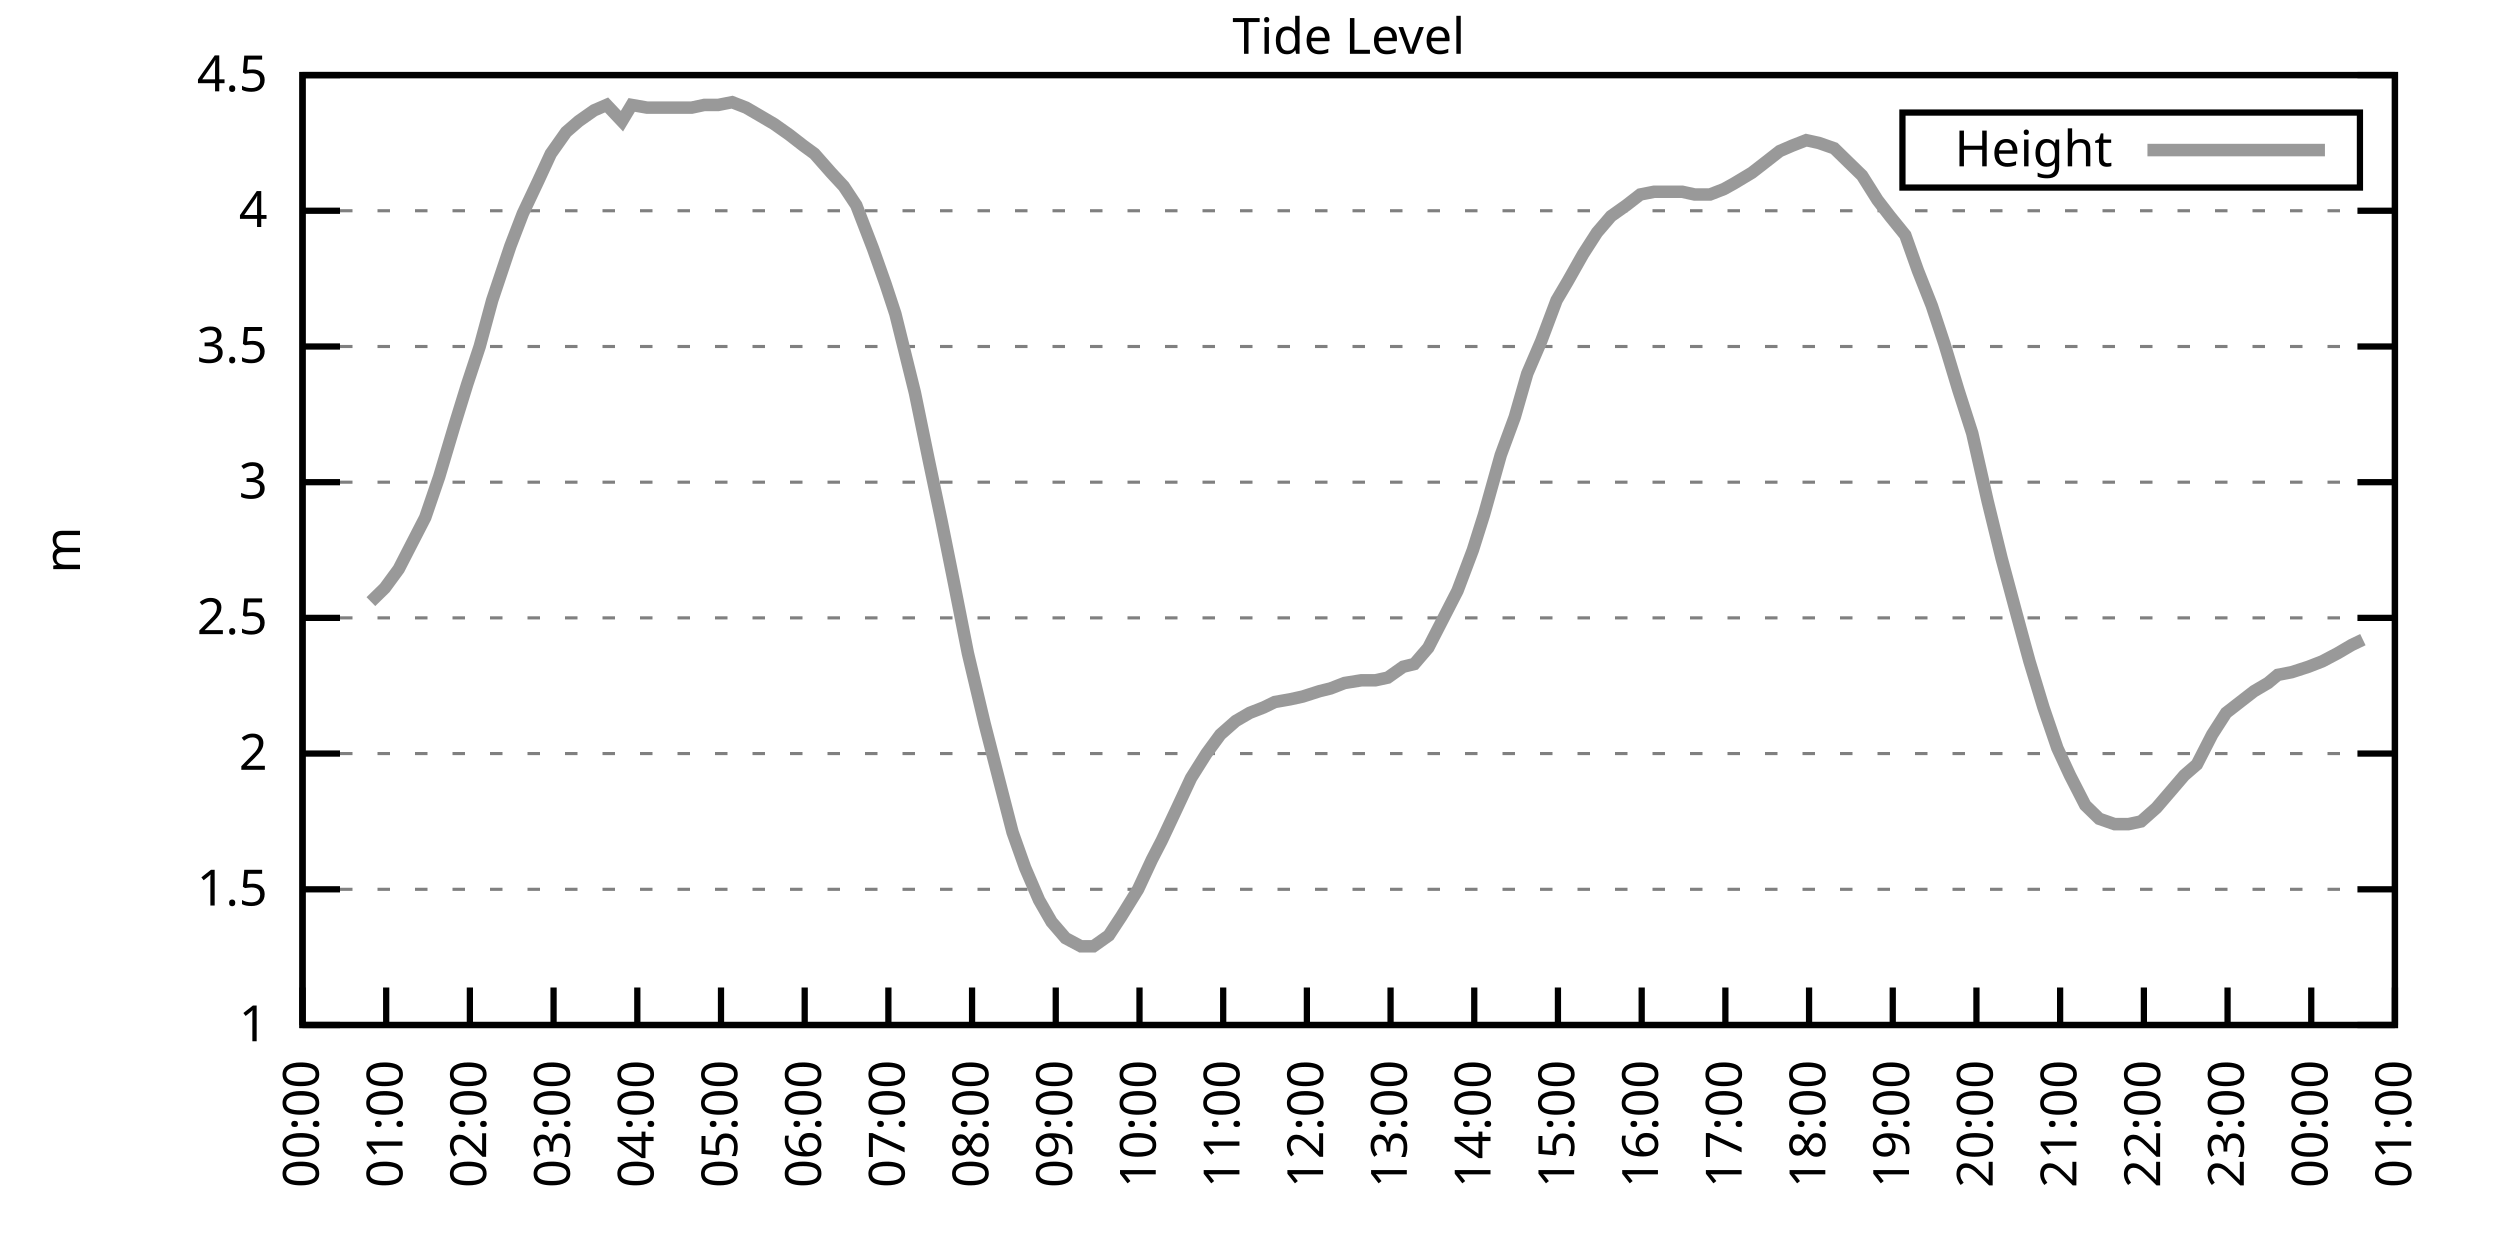
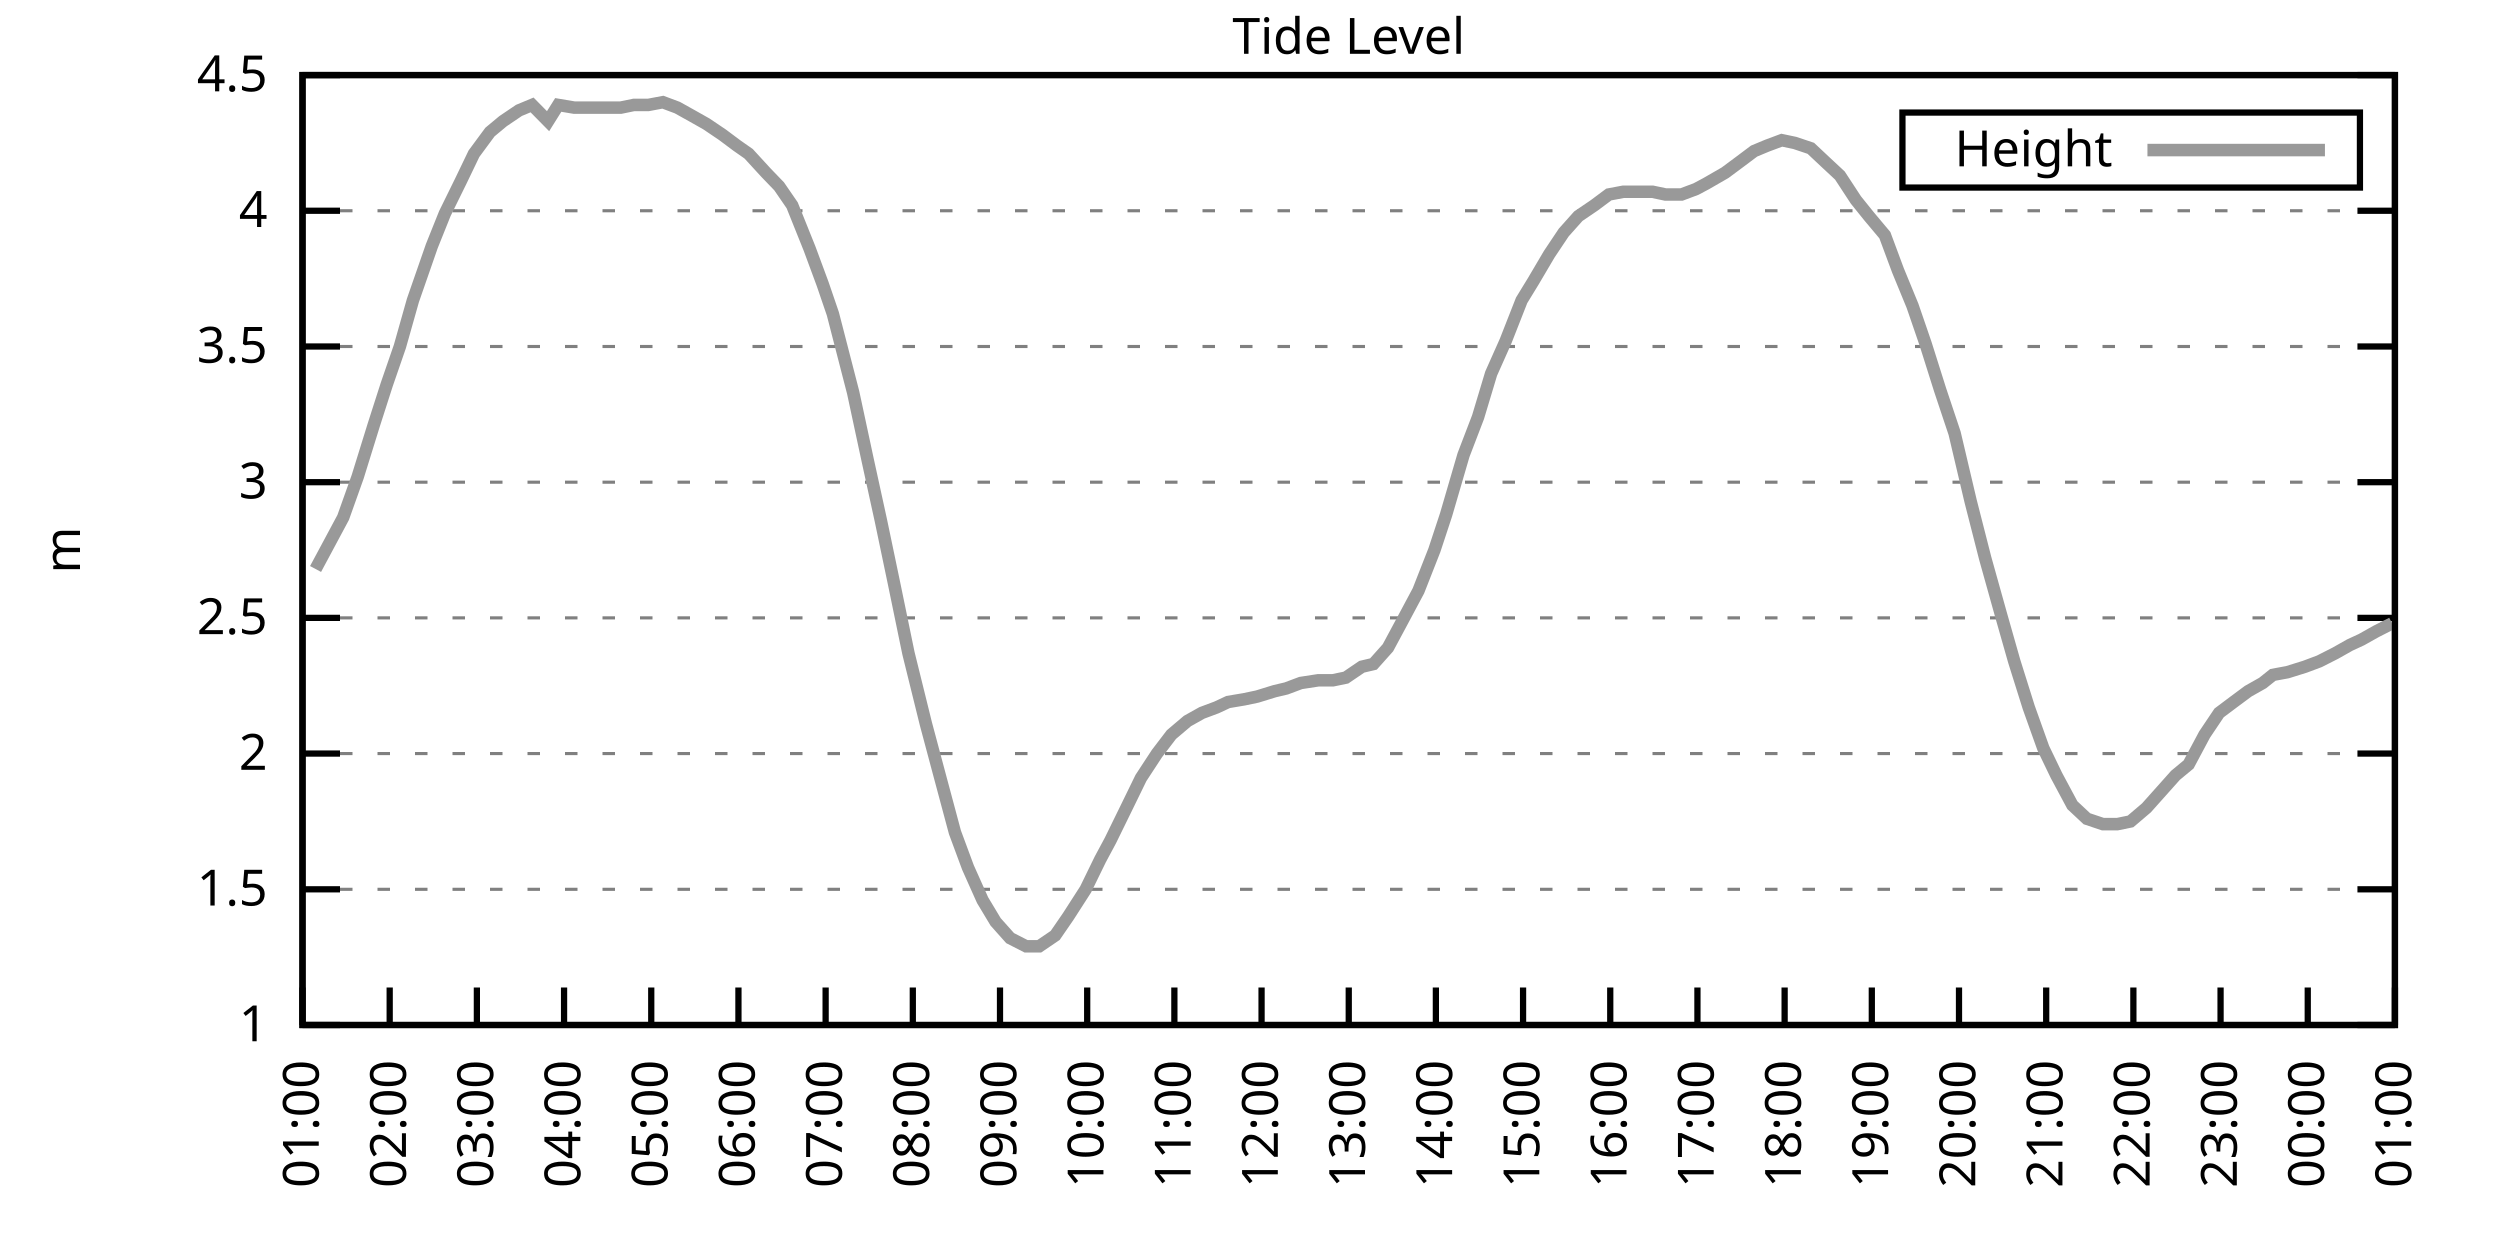
<svg xmlns="http://www.w3.org/2000/svg" xmlns:xlink="http://www.w3.org/1999/xlink" width="400" height="200" viewBox="0 0 400 200">
  <g id="gnuplot_canvas">
    <rect x="0" y="0" width="400" height="200" fill="none" />
    <defs>
      <circle id="gpDot" r="0.5" stroke-width="0.5" stroke="currentColor" />
      <path id="gpPt0" stroke-width="0.333" stroke="currentColor" d="M-1,0 h2 M0,-1 v2" />
      <path id="gpPt1" stroke-width="0.333" stroke="currentColor" d="M-1,-1 L1,1 M1,-1 L-1,1" />
      <path id="gpPt2" stroke-width="0.333" stroke="currentColor" d="M-1,0 L1,0 M0,-1 L0,1 M-1,-1 L1,1 M-1,1 L1,-1" />
      <rect id="gpPt3" stroke-width="0.333" stroke="currentColor" x="-1" y="-1" width="2" height="2" />
      <rect id="gpPt4" stroke-width="0.333" stroke="currentColor" fill="currentColor" x="-1" y="-1" width="2" height="2" />
      <circle id="gpPt5" stroke-width="0.333" stroke="currentColor" cx="0" cy="0" r="1" />
      <use xlink:href="#gpPt5" id="gpPt6" fill="currentColor" stroke="none" />
      <path id="gpPt7" stroke-width="0.333" stroke="currentColor" d="M0,-1.33 L-1.33,0.67 L1.33,0.67 z" />
      <use xlink:href="#gpPt7" id="gpPt8" fill="currentColor" stroke="none" />
      <use xlink:href="#gpPt7" id="gpPt9" stroke="currentColor" transform="rotate(180)" />
      <use xlink:href="#gpPt9" id="gpPt10" fill="currentColor" stroke="none" />
      <use xlink:href="#gpPt3" id="gpPt11" stroke="currentColor" transform="rotate(45)" />
      <use xlink:href="#gpPt11" id="gpPt12" fill="currentColor" stroke="none" />
      <path id="gpPt13" stroke-width="0.333" stroke="currentColor" d="M0,1.330 L1.265,0.411 L0.782,-1.067 L-0.782,-1.076 L-1.265,0.411 z" />
      <use xlink:href="#gpPt13" id="gpPt14" fill="currentColor" stroke="none" />
      <filter id="textbox" filterUnits="objectBoundingBox" x="0" y="0" height="1" width="1">
        <feFlood flood-color="white" flood-opacity="1" result="bgnd" />
        <feComposite in="SourceGraphic" in2="bgnd" operator="atop" />
      </filter>
      <filter id="greybox" filterUnits="objectBoundingBox" x="0" y="0" height="1" width="1">
        <feFlood flood-color="lightgrey" flood-opacity="1" result="grey" />
        <feComposite in="SourceGraphic" in2="grey" operator="atop" />
      </filter>
    </defs>
    <g fill="none" color="white" stroke="currentColor" stroke-width="1.00" stroke-linecap="butt" stroke-linejoin="miter">
</g>
    <g fill="none" color="black" stroke="currentColor" stroke-width="1.00" stroke-linecap="butt" stroke-linejoin="miter">
      <g stroke="none" shape-rendering="crispEdges">
        <polygon fill="rgb(255, 255, 255)" points="48.40,164.00 383.18,164.00 383.18,12.02 48.40,12.02 " />
      </g>
    </g>
    <g fill="none" color="black" stroke="currentColor" stroke-width="1.00" stroke-linecap="butt" stroke-linejoin="miter">
</g>
    <g fill="none" color="black" stroke="black" stroke-width="0.50" stroke-linecap="butt" stroke-linejoin="miter">
</g>
    <g fill="none" color="gray" stroke="currentColor" stroke-width="0.50" stroke-linecap="butt" stroke-linejoin="miter">
      <path stroke="gray" stroke-dasharray="2,4" class="gridline" d="M48.40,164.00 L383.19,164.00  " />
    </g>
    <g fill="none" color="gray" stroke="gray" stroke-width="1.00" stroke-linecap="butt" stroke-linejoin="miter">
</g>
    <g fill="none" color="black" stroke="currentColor" stroke-width="1.00" stroke-linecap="butt" stroke-linejoin="miter">
      <path stroke="black" d="M48.40,164.00 L54.40,164.00 M383.19,164.00 L377.19,164.00  " />
      <g transform="translate(42.80,166.60)" stroke="none" fill="black" font-family="Sans" font-size="8.00" text-anchor="end">
        <text>
          <tspan font-family="Sans"> 1</tspan>
        </text>
      </g>
    </g>
    <g fill="none" color="black" stroke="currentColor" stroke-width="1.00" stroke-linecap="butt" stroke-linejoin="miter">
</g>
    <g fill="none" color="black" stroke="black" stroke-width="0.50" stroke-linecap="butt" stroke-linejoin="miter">
</g>
    <g fill="none" color="gray" stroke="currentColor" stroke-width="0.50" stroke-linecap="butt" stroke-linejoin="miter">
      <path stroke="gray" stroke-dasharray="2,4" class="gridline" d="M48.40,142.29 L383.19,142.29  " />
    </g>
    <g fill="none" color="gray" stroke="gray" stroke-width="1.00" stroke-linecap="butt" stroke-linejoin="miter">
</g>
    <g fill="none" color="black" stroke="currentColor" stroke-width="1.00" stroke-linecap="butt" stroke-linejoin="miter">
      <path stroke="black" d="M48.40,142.29 L54.40,142.29 M383.19,142.29 L377.19,142.29  " />
      <g transform="translate(42.80,144.89)" stroke="none" fill="black" font-family="Sans" font-size="8.00" text-anchor="end">
        <text>
          <tspan font-family="Sans"> 1.5</tspan>
        </text>
      </g>
    </g>
    <g fill="none" color="black" stroke="currentColor" stroke-width="1.00" stroke-linecap="butt" stroke-linejoin="miter">
</g>
    <g fill="none" color="black" stroke="black" stroke-width="0.50" stroke-linecap="butt" stroke-linejoin="miter">
</g>
    <g fill="none" color="gray" stroke="currentColor" stroke-width="0.50" stroke-linecap="butt" stroke-linejoin="miter">
      <path stroke="gray" stroke-dasharray="2,4" class="gridline" d="M48.40,120.57 L383.19,120.57  " />
    </g>
    <g fill="none" color="gray" stroke="gray" stroke-width="1.00" stroke-linecap="butt" stroke-linejoin="miter">
</g>
    <g fill="none" color="black" stroke="currentColor" stroke-width="1.00" stroke-linecap="butt" stroke-linejoin="miter">
      <path stroke="black" d="M48.40,120.57 L54.40,120.57 M383.19,120.57 L377.19,120.57  " />
      <g transform="translate(42.80,123.17)" stroke="none" fill="black" font-family="Sans" font-size="8.00" text-anchor="end">
        <text>
          <tspan font-family="Sans"> 2</tspan>
        </text>
      </g>
    </g>
    <g fill="none" color="black" stroke="currentColor" stroke-width="1.00" stroke-linecap="butt" stroke-linejoin="miter">
</g>
    <g fill="none" color="black" stroke="black" stroke-width="0.50" stroke-linecap="butt" stroke-linejoin="miter">
</g>
    <g fill="none" color="gray" stroke="currentColor" stroke-width="0.50" stroke-linecap="butt" stroke-linejoin="miter">
      <path stroke="gray" stroke-dasharray="2,4" class="gridline" d="M48.40,98.86 L383.19,98.86  " />
    </g>
    <g fill="none" color="gray" stroke="gray" stroke-width="1.00" stroke-linecap="butt" stroke-linejoin="miter">
</g>
    <g fill="none" color="black" stroke="currentColor" stroke-width="1.00" stroke-linecap="butt" stroke-linejoin="miter">
      <path stroke="black" d="M48.40,98.86 L54.40,98.86 M383.19,98.86 L377.19,98.86  " />
      <g transform="translate(42.80,101.46)" stroke="none" fill="black" font-family="Sans" font-size="8.00" text-anchor="end">
        <text>
          <tspan font-family="Sans"> 2.5</tspan>
        </text>
      </g>
    </g>
    <g fill="none" color="black" stroke="currentColor" stroke-width="1.00" stroke-linecap="butt" stroke-linejoin="miter">
</g>
    <g fill="none" color="black" stroke="black" stroke-width="0.50" stroke-linecap="butt" stroke-linejoin="miter">
</g>
    <g fill="none" color="gray" stroke="currentColor" stroke-width="0.50" stroke-linecap="butt" stroke-linejoin="miter">
      <path stroke="gray" stroke-dasharray="2,4" class="gridline" d="M48.40,77.15 L383.19,77.15  " />
    </g>
    <g fill="none" color="gray" stroke="gray" stroke-width="1.00" stroke-linecap="butt" stroke-linejoin="miter">
</g>
    <g fill="none" color="black" stroke="currentColor" stroke-width="1.00" stroke-linecap="butt" stroke-linejoin="miter">
      <path stroke="black" d="M48.40,77.15 L54.40,77.15 M383.19,77.15 L377.19,77.15  " />
      <g transform="translate(42.80,79.75)" stroke="none" fill="black" font-family="Sans" font-size="8.00" text-anchor="end">
        <text>
          <tspan font-family="Sans"> 3</tspan>
        </text>
      </g>
    </g>
    <g fill="none" color="black" stroke="currentColor" stroke-width="1.00" stroke-linecap="butt" stroke-linejoin="miter">
</g>
    <g fill="none" color="black" stroke="black" stroke-width="0.50" stroke-linecap="butt" stroke-linejoin="miter">
</g>
    <g fill="none" color="gray" stroke="currentColor" stroke-width="0.50" stroke-linecap="butt" stroke-linejoin="miter">
      <path stroke="gray" stroke-dasharray="2,4" class="gridline" d="M48.40,55.44 L383.19,55.44  " />
    </g>
    <g fill="none" color="gray" stroke="gray" stroke-width="1.00" stroke-linecap="butt" stroke-linejoin="miter">
</g>
    <g fill="none" color="black" stroke="currentColor" stroke-width="1.00" stroke-linecap="butt" stroke-linejoin="miter">
      <path stroke="black" d="M48.40,55.44 L54.40,55.44 M383.19,55.44 L377.19,55.44  " />
      <g transform="translate(42.80,58.04)" stroke="none" fill="black" font-family="Sans" font-size="8.00" text-anchor="end">
        <text>
          <tspan font-family="Sans"> 3.5</tspan>
        </text>
      </g>
    </g>
    <g fill="none" color="black" stroke="currentColor" stroke-width="1.00" stroke-linecap="butt" stroke-linejoin="miter">
</g>
    <g fill="none" color="black" stroke="black" stroke-width="0.50" stroke-linecap="butt" stroke-linejoin="miter">
</g>
    <g fill="none" color="gray" stroke="currentColor" stroke-width="0.50" stroke-linecap="butt" stroke-linejoin="miter">
      <path stroke="gray" stroke-dasharray="2,4" class="gridline" d="M48.40,33.72 L383.19,33.72  " />
    </g>
    <g fill="none" color="gray" stroke="gray" stroke-width="1.00" stroke-linecap="butt" stroke-linejoin="miter">
</g>
    <g fill="none" color="black" stroke="currentColor" stroke-width="1.00" stroke-linecap="butt" stroke-linejoin="miter">
      <path stroke="black" d="M48.40,33.72 L54.40,33.72 M383.19,33.72 L377.19,33.72  " />
      <g transform="translate(42.80,36.32)" stroke="none" fill="black" font-family="Sans" font-size="8.00" text-anchor="end">
        <text>
          <tspan font-family="Sans"> 4</tspan>
        </text>
      </g>
    </g>
    <g fill="none" color="black" stroke="currentColor" stroke-width="1.00" stroke-linecap="butt" stroke-linejoin="miter">
</g>
    <g fill="none" color="black" stroke="black" stroke-width="0.50" stroke-linecap="butt" stroke-linejoin="miter">
</g>
    <g fill="none" color="gray" stroke="currentColor" stroke-width="0.50" stroke-linecap="butt" stroke-linejoin="miter">
      <path stroke="gray" stroke-dasharray="2,4" class="gridline" d="M48.40,12.01 L383.19,12.01  " />
    </g>
    <g fill="none" color="gray" stroke="gray" stroke-width="1.00" stroke-linecap="butt" stroke-linejoin="miter">
</g>
    <g fill="none" color="black" stroke="currentColor" stroke-width="1.00" stroke-linecap="butt" stroke-linejoin="miter">
      <path stroke="black" d="M48.40,12.01 L54.40,12.01 M383.19,12.01 L377.19,12.01  " />
      <g transform="translate(42.80,14.61)" stroke="none" fill="black" font-family="Sans" font-size="8.00" text-anchor="end">
        <text>
          <tspan font-family="Sans"> 4.5</tspan>
        </text>
      </g>
    </g>
    <g fill="none" color="black" stroke="currentColor" stroke-width="1.00" stroke-linecap="butt" stroke-linejoin="miter">
      <path stroke="black" d="M48.40,164.00 L48.40,158.00  " />
      <g transform="translate(51.00,169.60) rotate(270.00)" stroke="none" fill="black" font-family="Sans" font-size="8.00" text-anchor="end">
        <text>
-           <tspan font-family="Sans">00:00</tspan>
-         </text>
-       </g>
-     </g>
-     <g fill="none" color="black" stroke="currentColor" stroke-width="1.00" stroke-linecap="butt" stroke-linejoin="miter">
-       <path stroke="black" d="M61.79,164.00 L61.79,158.00  " />
-       <g transform="translate(64.39,169.60) rotate(270.00)" stroke="none" fill="black" font-family="Sans" font-size="8.00" text-anchor="end">
-         <text>
          <tspan font-family="Sans">01:00</tspan>
        </text>
      </g>
    </g>
    <g fill="none" color="black" stroke="currentColor" stroke-width="1.00" stroke-linecap="butt" stroke-linejoin="miter">
-       <path stroke="black" d="M75.18,164.00 L75.18,158.00  " />
-       <g transform="translate(77.78,169.60) rotate(270.00)" stroke="none" fill="black" font-family="Sans" font-size="8.00" text-anchor="end">
+       <path stroke="black" d="M62.35,164.00 L62.35,158.00  " />
+       <g transform="translate(64.95,169.60) rotate(270.00)" stroke="none" fill="black" font-family="Sans" font-size="8.00" text-anchor="end">
        <text>
          <tspan font-family="Sans">02:00</tspan>
        </text>
      </g>
    </g>
    <g fill="none" color="black" stroke="currentColor" stroke-width="1.00" stroke-linecap="butt" stroke-linejoin="miter">
-       <path stroke="black" d="M88.57,164.00 L88.57,158.00  " />
-       <g transform="translate(91.17,169.60) rotate(270.00)" stroke="none" fill="black" font-family="Sans" font-size="8.00" text-anchor="end">
+       <path stroke="black" d="M76.30,164.00 L76.30,158.00  " />
+       <g transform="translate(78.90,169.60) rotate(270.00)" stroke="none" fill="black" font-family="Sans" font-size="8.00" text-anchor="end">
        <text>
          <tspan font-family="Sans">03:00</tspan>
        </text>
      </g>
    </g>
    <g fill="none" color="black" stroke="currentColor" stroke-width="1.00" stroke-linecap="butt" stroke-linejoin="miter">
-       <path stroke="black" d="M101.97,164.00 L101.97,158.00  " />
-       <g transform="translate(104.57,169.60) rotate(270.00)" stroke="none" fill="black" font-family="Sans" font-size="8.00" text-anchor="end">
+       <path stroke="black" d="M90.25,164.00 L90.25,158.00  " />
+       <g transform="translate(92.85,169.60) rotate(270.00)" stroke="none" fill="black" font-family="Sans" font-size="8.00" text-anchor="end">
        <text>
          <tspan font-family="Sans">04:00</tspan>
        </text>
      </g>
    </g>
    <g fill="none" color="black" stroke="currentColor" stroke-width="1.00" stroke-linecap="butt" stroke-linejoin="miter">
-       <path stroke="black" d="M115.36,164.00 L115.36,158.00  " />
-       <g transform="translate(117.96,169.60) rotate(270.00)" stroke="none" fill="black" font-family="Sans" font-size="8.00" text-anchor="end">
+       <path stroke="black" d="M104.20,164.00 L104.20,158.00  " />
+       <g transform="translate(106.80,169.60) rotate(270.00)" stroke="none" fill="black" font-family="Sans" font-size="8.00" text-anchor="end">
        <text>
          <tspan font-family="Sans">05:00</tspan>
        </text>
      </g>
    </g>
    <g fill="none" color="black" stroke="currentColor" stroke-width="1.00" stroke-linecap="butt" stroke-linejoin="miter">
-       <path stroke="black" d="M128.75,164.00 L128.75,158.00  " />
-       <g transform="translate(131.35,169.60) rotate(270.00)" stroke="none" fill="black" font-family="Sans" font-size="8.00" text-anchor="end">
+       <path stroke="black" d="M118.15,164.00 L118.15,158.00  " />
+       <g transform="translate(120.75,169.60) rotate(270.00)" stroke="none" fill="black" font-family="Sans" font-size="8.00" text-anchor="end">
        <text>
          <tspan font-family="Sans">06:00</tspan>
        </text>
      </g>
    </g>
    <g fill="none" color="black" stroke="currentColor" stroke-width="1.00" stroke-linecap="butt" stroke-linejoin="miter">
-       <path stroke="black" d="M142.14,164.00 L142.14,158.00  " />
-       <g transform="translate(144.74,169.60) rotate(270.00)" stroke="none" fill="black" font-family="Sans" font-size="8.00" text-anchor="end">
+       <path stroke="black" d="M132.10,164.00 L132.10,158.00  " />
+       <g transform="translate(134.70,169.60) rotate(270.00)" stroke="none" fill="black" font-family="Sans" font-size="8.00" text-anchor="end">
        <text>
          <tspan font-family="Sans">07:00</tspan>
        </text>
      </g>
    </g>
    <g fill="none" color="black" stroke="currentColor" stroke-width="1.00" stroke-linecap="butt" stroke-linejoin="miter">
-       <path stroke="black" d="M155.53,164.00 L155.53,158.00  " />
-       <g transform="translate(158.13,169.60) rotate(270.00)" stroke="none" fill="black" font-family="Sans" font-size="8.00" text-anchor="end">
+       <path stroke="black" d="M146.05,164.00 L146.05,158.00  " />
+       <g transform="translate(148.65,169.60) rotate(270.00)" stroke="none" fill="black" font-family="Sans" font-size="8.00" text-anchor="end">
        <text>
          <tspan font-family="Sans">08:00</tspan>
        </text>
      </g>
    </g>
    <g fill="none" color="black" stroke="currentColor" stroke-width="1.00" stroke-linecap="butt" stroke-linejoin="miter">
-       <path stroke="black" d="M168.92,164.00 L168.92,158.00  " />
-       <g transform="translate(171.52,169.60) rotate(270.00)" stroke="none" fill="black" font-family="Sans" font-size="8.00" text-anchor="end">
+       <path stroke="black" d="M160.00,164.00 L160.00,158.00  " />
+       <g transform="translate(162.60,169.60) rotate(270.00)" stroke="none" fill="black" font-family="Sans" font-size="8.00" text-anchor="end">
        <text>
          <tspan font-family="Sans">09:00</tspan>
        </text>
      </g>
    </g>
    <g fill="none" color="black" stroke="currentColor" stroke-width="1.00" stroke-linecap="butt" stroke-linejoin="miter">
-       <path stroke="black" d="M182.32,164.00 L182.32,158.00  " />
-       <g transform="translate(184.92,169.60) rotate(270.00)" stroke="none" fill="black" font-family="Sans" font-size="8.00" text-anchor="end">
+       <path stroke="black" d="M173.95,164.00 L173.95,158.00  " />
+       <g transform="translate(176.55,169.60) rotate(270.00)" stroke="none" fill="black" font-family="Sans" font-size="8.00" text-anchor="end">
        <text>
          <tspan font-family="Sans">10:00</tspan>
        </text>
      </g>
    </g>
    <g fill="none" color="black" stroke="currentColor" stroke-width="1.00" stroke-linecap="butt" stroke-linejoin="miter">
-       <path stroke="black" d="M195.71,164.00 L195.71,158.00  " />
-       <g transform="translate(198.31,169.60) rotate(270.00)" stroke="none" fill="black" font-family="Sans" font-size="8.00" text-anchor="end">
+       <path stroke="black" d="M187.90,164.00 L187.90,158.00  " />
+       <g transform="translate(190.50,169.60) rotate(270.00)" stroke="none" fill="black" font-family="Sans" font-size="8.00" text-anchor="end">
        <text>
          <tspan font-family="Sans">11:00</tspan>
        </text>
      </g>
    </g>
    <g fill="none" color="black" stroke="currentColor" stroke-width="1.00" stroke-linecap="butt" stroke-linejoin="miter">
-       <path stroke="black" d="M209.10,164.00 L209.10,158.00  " />
-       <g transform="translate(211.70,169.60) rotate(270.00)" stroke="none" fill="black" font-family="Sans" font-size="8.00" text-anchor="end">
+       <path stroke="black" d="M201.85,164.00 L201.85,158.00  " />
+       <g transform="translate(204.45,169.60) rotate(270.00)" stroke="none" fill="black" font-family="Sans" font-size="8.00" text-anchor="end">
        <text>
          <tspan font-family="Sans">12:00</tspan>
        </text>
      </g>
    </g>
    <g fill="none" color="black" stroke="currentColor" stroke-width="1.00" stroke-linecap="butt" stroke-linejoin="miter">
-       <path stroke="black" d="M222.49,164.00 L222.49,158.00  " />
-       <g transform="translate(225.09,169.60) rotate(270.00)" stroke="none" fill="black" font-family="Sans" font-size="8.00" text-anchor="end">
+       <path stroke="black" d="M215.80,164.00 L215.80,158.00  " />
+       <g transform="translate(218.40,169.60) rotate(270.00)" stroke="none" fill="black" font-family="Sans" font-size="8.00" text-anchor="end">
        <text>
          <tspan font-family="Sans">13:00</tspan>
        </text>
      </g>
    </g>
    <g fill="none" color="black" stroke="currentColor" stroke-width="1.00" stroke-linecap="butt" stroke-linejoin="miter">
-       <path stroke="black" d="M235.88,164.00 L235.88,158.00  " />
-       <g transform="translate(238.48,169.60) rotate(270.00)" stroke="none" fill="black" font-family="Sans" font-size="8.00" text-anchor="end">
+       <path stroke="black" d="M229.74,164.00 L229.74,158.00  " />
+       <g transform="translate(232.34,169.60) rotate(270.00)" stroke="none" fill="black" font-family="Sans" font-size="8.00" text-anchor="end">
        <text>
          <tspan font-family="Sans">14:00</tspan>
        </text>
      </g>
    </g>
    <g fill="none" color="black" stroke="currentColor" stroke-width="1.00" stroke-linecap="butt" stroke-linejoin="miter">
-       <path stroke="black" d="M249.27,164.00 L249.27,158.00  " />
-       <g transform="translate(251.87,169.60) rotate(270.00)" stroke="none" fill="black" font-family="Sans" font-size="8.00" text-anchor="end">
+       <path stroke="black" d="M243.69,164.00 L243.69,158.00  " />
+       <g transform="translate(246.29,169.60) rotate(270.00)" stroke="none" fill="black" font-family="Sans" font-size="8.00" text-anchor="end">
        <text>
          <tspan font-family="Sans">15:00</tspan>
        </text>
      </g>
    </g>
    <g fill="none" color="black" stroke="currentColor" stroke-width="1.00" stroke-linecap="butt" stroke-linejoin="miter">
-       <path stroke="black" d="M262.67,164.00 L262.67,158.00  " />
-       <g transform="translate(265.27,169.60) rotate(270.00)" stroke="none" fill="black" font-family="Sans" font-size="8.00" text-anchor="end">
+       <path stroke="black" d="M257.64,164.00 L257.64,158.00  " />
+       <g transform="translate(260.24,169.60) rotate(270.00)" stroke="none" fill="black" font-family="Sans" font-size="8.00" text-anchor="end">
        <text>
          <tspan font-family="Sans">16:00</tspan>
        </text>
      </g>
    </g>
    <g fill="none" color="black" stroke="currentColor" stroke-width="1.00" stroke-linecap="butt" stroke-linejoin="miter">
-       <path stroke="black" d="M276.06,164.00 L276.06,158.00  " />
-       <g transform="translate(278.66,169.60) rotate(270.00)" stroke="none" fill="black" font-family="Sans" font-size="8.00" text-anchor="end">
+       <path stroke="black" d="M271.59,164.00 L271.59,158.00  " />
+       <g transform="translate(274.19,169.60) rotate(270.00)" stroke="none" fill="black" font-family="Sans" font-size="8.00" text-anchor="end">
        <text>
          <tspan font-family="Sans">17:00</tspan>
        </text>
      </g>
    </g>
    <g fill="none" color="black" stroke="currentColor" stroke-width="1.00" stroke-linecap="butt" stroke-linejoin="miter">
-       <path stroke="black" d="M289.45,164.00 L289.45,158.00  " />
-       <g transform="translate(292.05,169.60) rotate(270.00)" stroke="none" fill="black" font-family="Sans" font-size="8.00" text-anchor="end">
+       <path stroke="black" d="M285.54,164.00 L285.54,158.00  " />
+       <g transform="translate(288.14,169.60) rotate(270.00)" stroke="none" fill="black" font-family="Sans" font-size="8.00" text-anchor="end">
        <text>
          <tspan font-family="Sans">18:00</tspan>
        </text>
      </g>
    </g>
    <g fill="none" color="black" stroke="currentColor" stroke-width="1.00" stroke-linecap="butt" stroke-linejoin="miter">
-       <path stroke="black" d="M302.84,164.00 L302.84,158.00  " />
-       <g transform="translate(305.44,169.60) rotate(270.00)" stroke="none" fill="black" font-family="Sans" font-size="8.00" text-anchor="end">
+       <path stroke="black" d="M299.49,164.00 L299.49,158.00  " />
+       <g transform="translate(302.09,169.60) rotate(270.00)" stroke="none" fill="black" font-family="Sans" font-size="8.00" text-anchor="end">
        <text>
          <tspan font-family="Sans">19:00</tspan>
        </text>
      </g>
    </g>
    <g fill="none" color="black" stroke="currentColor" stroke-width="1.00" stroke-linecap="butt" stroke-linejoin="miter">
-       <path stroke="black" d="M316.23,164.00 L316.23,158.00  " />
-       <g transform="translate(318.83,169.60) rotate(270.00)" stroke="none" fill="black" font-family="Sans" font-size="8.00" text-anchor="end">
+       <path stroke="black" d="M313.44,164.00 L313.44,158.00  " />
+       <g transform="translate(316.04,169.60) rotate(270.00)" stroke="none" fill="black" font-family="Sans" font-size="8.00" text-anchor="end">
        <text>
          <tspan font-family="Sans">20:00</tspan>
        </text>
      </g>
    </g>
    <g fill="none" color="black" stroke="currentColor" stroke-width="1.00" stroke-linecap="butt" stroke-linejoin="miter">
-       <path stroke="black" d="M329.62,164.00 L329.62,158.00  " />
-       <g transform="translate(332.22,169.60) rotate(270.00)" stroke="none" fill="black" font-family="Sans" font-size="8.00" text-anchor="end">
+       <path stroke="black" d="M327.39,164.00 L327.39,158.00  " />
+       <g transform="translate(329.99,169.60) rotate(270.00)" stroke="none" fill="black" font-family="Sans" font-size="8.00" text-anchor="end">
        <text>
          <tspan font-family="Sans">21:00</tspan>
        </text>
      </g>
    </g>
    <g fill="none" color="black" stroke="currentColor" stroke-width="1.00" stroke-linecap="butt" stroke-linejoin="miter">
-       <path stroke="black" d="M343.02,164.00 L343.02,158.00  " />
-       <g transform="translate(345.62,169.60) rotate(270.00)" stroke="none" fill="black" font-family="Sans" font-size="8.00" text-anchor="end">
+       <path stroke="black" d="M341.34,164.00 L341.34,158.00  " />
+       <g transform="translate(343.94,169.60) rotate(270.00)" stroke="none" fill="black" font-family="Sans" font-size="8.00" text-anchor="end">
        <text>
          <tspan font-family="Sans">22:00</tspan>
        </text>
      </g>
    </g>
    <g fill="none" color="black" stroke="currentColor" stroke-width="1.00" stroke-linecap="butt" stroke-linejoin="miter">
-       <path stroke="black" d="M356.41,164.00 L356.41,158.00  " />
-       <g transform="translate(359.01,169.60) rotate(270.00)" stroke="none" fill="black" font-family="Sans" font-size="8.00" text-anchor="end">
+       <path stroke="black" d="M355.29,164.00 L355.29,158.00  " />
+       <g transform="translate(357.89,169.60) rotate(270.00)" stroke="none" fill="black" font-family="Sans" font-size="8.00" text-anchor="end">
        <text>
          <tspan font-family="Sans">23:00</tspan>
        </text>
      </g>
    </g>
    <g fill="none" color="black" stroke="currentColor" stroke-width="1.00" stroke-linecap="butt" stroke-linejoin="miter">
-       <path stroke="black" d="M369.80,164.00 L369.80,158.00  " />
-       <g transform="translate(372.40,169.60) rotate(270.00)" stroke="none" fill="black" font-family="Sans" font-size="8.00" text-anchor="end">
+       <path stroke="black" d="M369.24,164.00 L369.24,158.00  " />
+       <g transform="translate(371.84,169.60) rotate(270.00)" stroke="none" fill="black" font-family="Sans" font-size="8.00" text-anchor="end">
        <text>
          <tspan font-family="Sans">00:00</tspan>
        </text>
      </g>
    </g>
    <g fill="none" color="black" stroke="currentColor" stroke-width="1.00" stroke-linecap="butt" stroke-linejoin="miter">
      <path stroke="black" d="M383.19,164.00 L383.19,158.00  " />
      <g transform="translate(385.79,169.60) rotate(270.00)" stroke="none" fill="black" font-family="Sans" font-size="8.00" text-anchor="end">
        <text>
          <tspan font-family="Sans">01:00</tspan>
        </text>
      </g>
    </g>
    <g fill="none" color="black" stroke="currentColor" stroke-width="1.00" stroke-linecap="butt" stroke-linejoin="miter">
</g>
    <g fill="none" color="black" stroke="currentColor" stroke-width="1.00" stroke-linecap="butt" stroke-linejoin="miter">
      <path stroke="black" d="M48.40,12.01 L48.40,164.00 L383.19,164.00 L383.19,12.01 L48.40,12.01 Z  " />
    </g>
    <g fill="none" color="black" stroke="currentColor" stroke-width="1.00" stroke-linecap="butt" stroke-linejoin="miter">
</g>
    <g fill="none" color="black" stroke="currentColor" stroke-width="1.00" stroke-linecap="butt" stroke-linejoin="miter">
      <path stroke="black" d="M304.39,30.01 L304.39,18.01 L377.59,18.01 L377.59,30.01 L304.39,30.01 Z  " />
    </g>
    <g id="Tide_level_plot_1">
      <g fill="none" color="white" stroke="black" stroke-width="2.00" stroke-linecap="butt" stroke-linejoin="miter">
</g>
      <g fill="none" color="black" stroke="currentColor" stroke-width="2.00" stroke-linecap="butt" stroke-linejoin="miter">
        <g transform="translate(337.99,26.61)" stroke="none" fill="black" font-family="Sans" font-size="8.00" text-anchor="end">
          <text>
            <tspan font-family="Sans">Height</tspan>
          </text>
        </g>
      </g>
      <g fill="none" color="black" stroke="currentColor" stroke-width="2.00" stroke-linecap="butt" stroke-linejoin="miter">
-         <path stroke="rgb(153, 153, 153)" d="M343.59,24.01 L371.99,24.01 M59.34,96.26 L61.57,94.08 L63.80,91.04 L65.36,88.00 L68.04,82.79 L70.27,76.28   L72.73,68.03 L74.74,61.52 L76.75,55.44 L78.75,48.05 L81.66,39.37 L83.66,34.16 L86.12,28.95 L88.13,24.60   L90.58,21.13 L92.59,19.39 L95.05,17.66 L97.06,16.79 L99.51,19.39 L101.07,16.79 L103.53,17.22 L105.98,17.22   L108.22,17.22 L110.67,17.22 L112.68,16.79 L114.91,16.79 L117.14,16.35 L119.38,17.22 L121.61,18.52 L123.84,19.83   L126.29,21.56 L128.53,23.30 L130.31,24.60 L132.99,27.64 L135.00,29.81 L137.01,32.85 L139.69,39.80 L141.69,45.45   L143.26,50.22 L146.38,62.82 L148.61,73.67 L150.62,83.23 L152.63,93.22 L154.86,104.51 L157.54,115.80 L159.77,124.48   L162.01,133.17 L164.01,138.81 L166.25,144.02 L168.25,147.50 L170.49,150.10 L172.94,151.41 L174.95,151.41 L177.41,149.67   L179.41,146.63 L182.09,142.29 L184.32,137.51 L185.89,134.47 L188.34,129.26 L190.57,124.48 L193.03,120.57 L195.26,117.53   L197.72,115.36 L199.95,114.06 L202.18,113.19 L203.97,112.32 L206.42,111.89 L208.43,111.45 L211.11,110.59 L212.89,110.15   L215.13,109.28 L217.80,108.85 L220.04,108.85 L222.04,108.42 L224.50,106.68 L226.29,106.24 L228.52,103.64 L230.75,99.30   L233.20,94.52 L235.66,88.00 L237.44,82.36 L240.12,72.81 L242.36,66.73 L244.36,59.78 L246.60,54.57 L249.05,48.05   L250.84,45.01 L253.29,40.67 L255.52,37.20 L257.76,34.59 L260.21,32.85 L262.44,31.12 L264.67,30.68 L266.91,30.68   L269.14,30.68 L271.15,31.12 L273.60,31.12 L275.83,30.25 L277.40,29.38 L280.30,27.64 L282.53,25.91 L284.76,24.17   L286.77,23.30 L289.00,22.43 L291.01,22.87 L293.47,23.73 L295.70,25.91 L297.93,28.08 L300.39,31.99 L302.39,34.59   L304.85,37.63 L306.86,43.28 L309.09,48.92 L311.10,55.00 L313.33,62.38 L315.56,69.33 L318.02,80.19 L320.25,89.31   L322.70,98.43 L324.71,105.81 L326.95,113.19 L329.18,119.71 L331.19,124.05 L333.64,128.83 L335.87,131.00 L338.33,131.86   L340.56,131.86 L342.57,131.43 L345.02,129.26 L347.26,126.65 L349.49,124.05 L351.50,122.31 L353.95,117.53 L356.18,114.06   L358.42,112.32 L360.65,110.59 L362.88,109.28 L364.44,107.98 L366.67,107.55 L369.35,106.68 L371.58,105.81 L374.04,104.51   L376.27,103.20 L378.06,102.34  " />
+         <path stroke="rgb(153, 153, 153)" d="M343.59,24.01 L371.99,24.01 M50.49,91.04 L52.12,88.00 L54.91,82.79 L57.23,76.28 L59.79,68.03 L61.88,61.52   L63.98,55.44 L66.07,48.05 L69.09,39.37 L71.18,34.16 L73.74,28.95 L75.83,24.60 L78.39,21.13 L80.48,19.39   L83.04,17.66 L85.13,16.79 L87.69,19.39 L89.32,16.79 L91.88,17.22 L94.43,17.22 L96.76,17.22 L99.32,17.22   L101.41,16.79 L103.73,16.79 L106.06,16.35 L108.38,17.22 L110.71,18.52 L113.03,19.83 L115.59,21.56 L117.92,23.30   L119.78,24.60 L122.57,27.64 L124.66,29.81 L126.75,32.85 L129.54,39.80 L131.63,45.45 L133.26,50.22 L136.51,62.82   L138.84,73.67 L140.93,83.23 L143.02,93.22 L145.35,104.51 L148.14,115.80 L150.46,124.48 L152.79,133.17 L154.88,138.81   L157.21,144.02 L159.30,147.50 L161.62,150.10 L164.18,151.41 L166.27,151.41 L168.83,149.67 L170.92,146.63 L173.71,142.29   L176.04,137.51 L177.67,134.47 L180.22,129.26 L182.55,124.48 L185.11,120.57 L187.43,117.53 L189.99,115.36 L192.31,114.06   L194.64,113.19 L196.50,112.32 L199.06,111.89 L201.15,111.45 L203.94,110.59 L205.80,110.15 L208.12,109.28 L210.91,108.85   L213.24,108.85 L215.33,108.42 L217.89,106.68 L219.75,106.24 L222.07,103.64 L224.40,99.30 L226.95,94.52 L229.51,88.00   L231.37,82.36 L234.16,72.81 L236.49,66.73 L238.58,59.78 L240.90,54.57 L243.46,48.05 L245.32,45.01 L247.88,40.67   L250.20,37.20 L252.53,34.59 L255.09,32.85 L257.41,31.12 L259.74,30.68 L262.06,30.68 L264.39,30.68 L266.48,31.12   L269.04,31.12 L271.36,30.25 L272.99,29.38 L276.01,27.64 L278.34,25.91 L280.66,24.17 L282.75,23.30 L285.08,22.43   L287.17,22.87 L289.73,23.73 L292.05,25.91 L294.38,28.08 L296.94,31.99 L299.03,34.59 L301.58,37.63 L303.68,43.28   L306.00,48.92 L308.09,55.00 L310.42,62.38 L312.74,69.33 L315.30,80.19 L317.63,89.31 L320.18,98.43 L322.28,105.81   L324.60,113.19 L326.93,119.71 L329.02,124.05 L331.58,128.83 L333.90,131.00 L336.46,131.86 L338.78,131.86 L340.88,131.43   L343.43,129.26 L345.76,126.65 L348.08,124.05 L350.18,122.31 L352.73,117.53 L355.06,114.06 L357.38,112.32 L359.71,110.59   L362.03,109.28 L363.66,107.98 L365.99,107.55 L368.78,106.68 L371.10,105.81 L373.66,104.51 L375.98,103.20 L377.84,102.34   L380.17,101.03 L382.73,99.73  " />
      </g>
    </g>
    <g fill="none" color="black" stroke="currentColor" stroke-width="2.00" stroke-linecap="butt" stroke-linejoin="miter">
</g>
    <g fill="none" color="black" stroke="black" stroke-width="1.00" stroke-linecap="butt" stroke-linejoin="miter">
</g>
    <g fill="none" color="black" stroke="currentColor" stroke-width="1.00" stroke-linecap="butt" stroke-linejoin="miter">
      <path stroke="black" d="M48.40,12.01 L48.40,164.00 L383.19,164.00 L383.19,12.01 L48.40,12.01 Z  " />
      <g transform="translate(12.80,88.01) rotate(270.00)" stroke="none" fill="black" font-family="Sans" font-size="8.00" text-anchor="middle">
        <text>
          <tspan font-family="Sans">m</tspan>
        </text>
      </g>
    </g>
    <g fill="none" color="black" stroke="currentColor" stroke-width="1.00" stroke-linecap="butt" stroke-linejoin="miter">
</g>
    <g fill="none" color="black" stroke="currentColor" stroke-width="1.00" stroke-linecap="butt" stroke-linejoin="miter">
      <g transform="translate(215.79,8.61)" stroke="none" fill="black" font-family="Sans" font-size="8.00" text-anchor="middle">
        <text>
          <tspan font-family="Sans">Tide Level</tspan>
        </text>
      </g>
    </g>
    <g fill="none" color="black" stroke="currentColor" stroke-width="1.00" stroke-linecap="butt" stroke-linejoin="miter">
</g>
  </g>
</svg>
